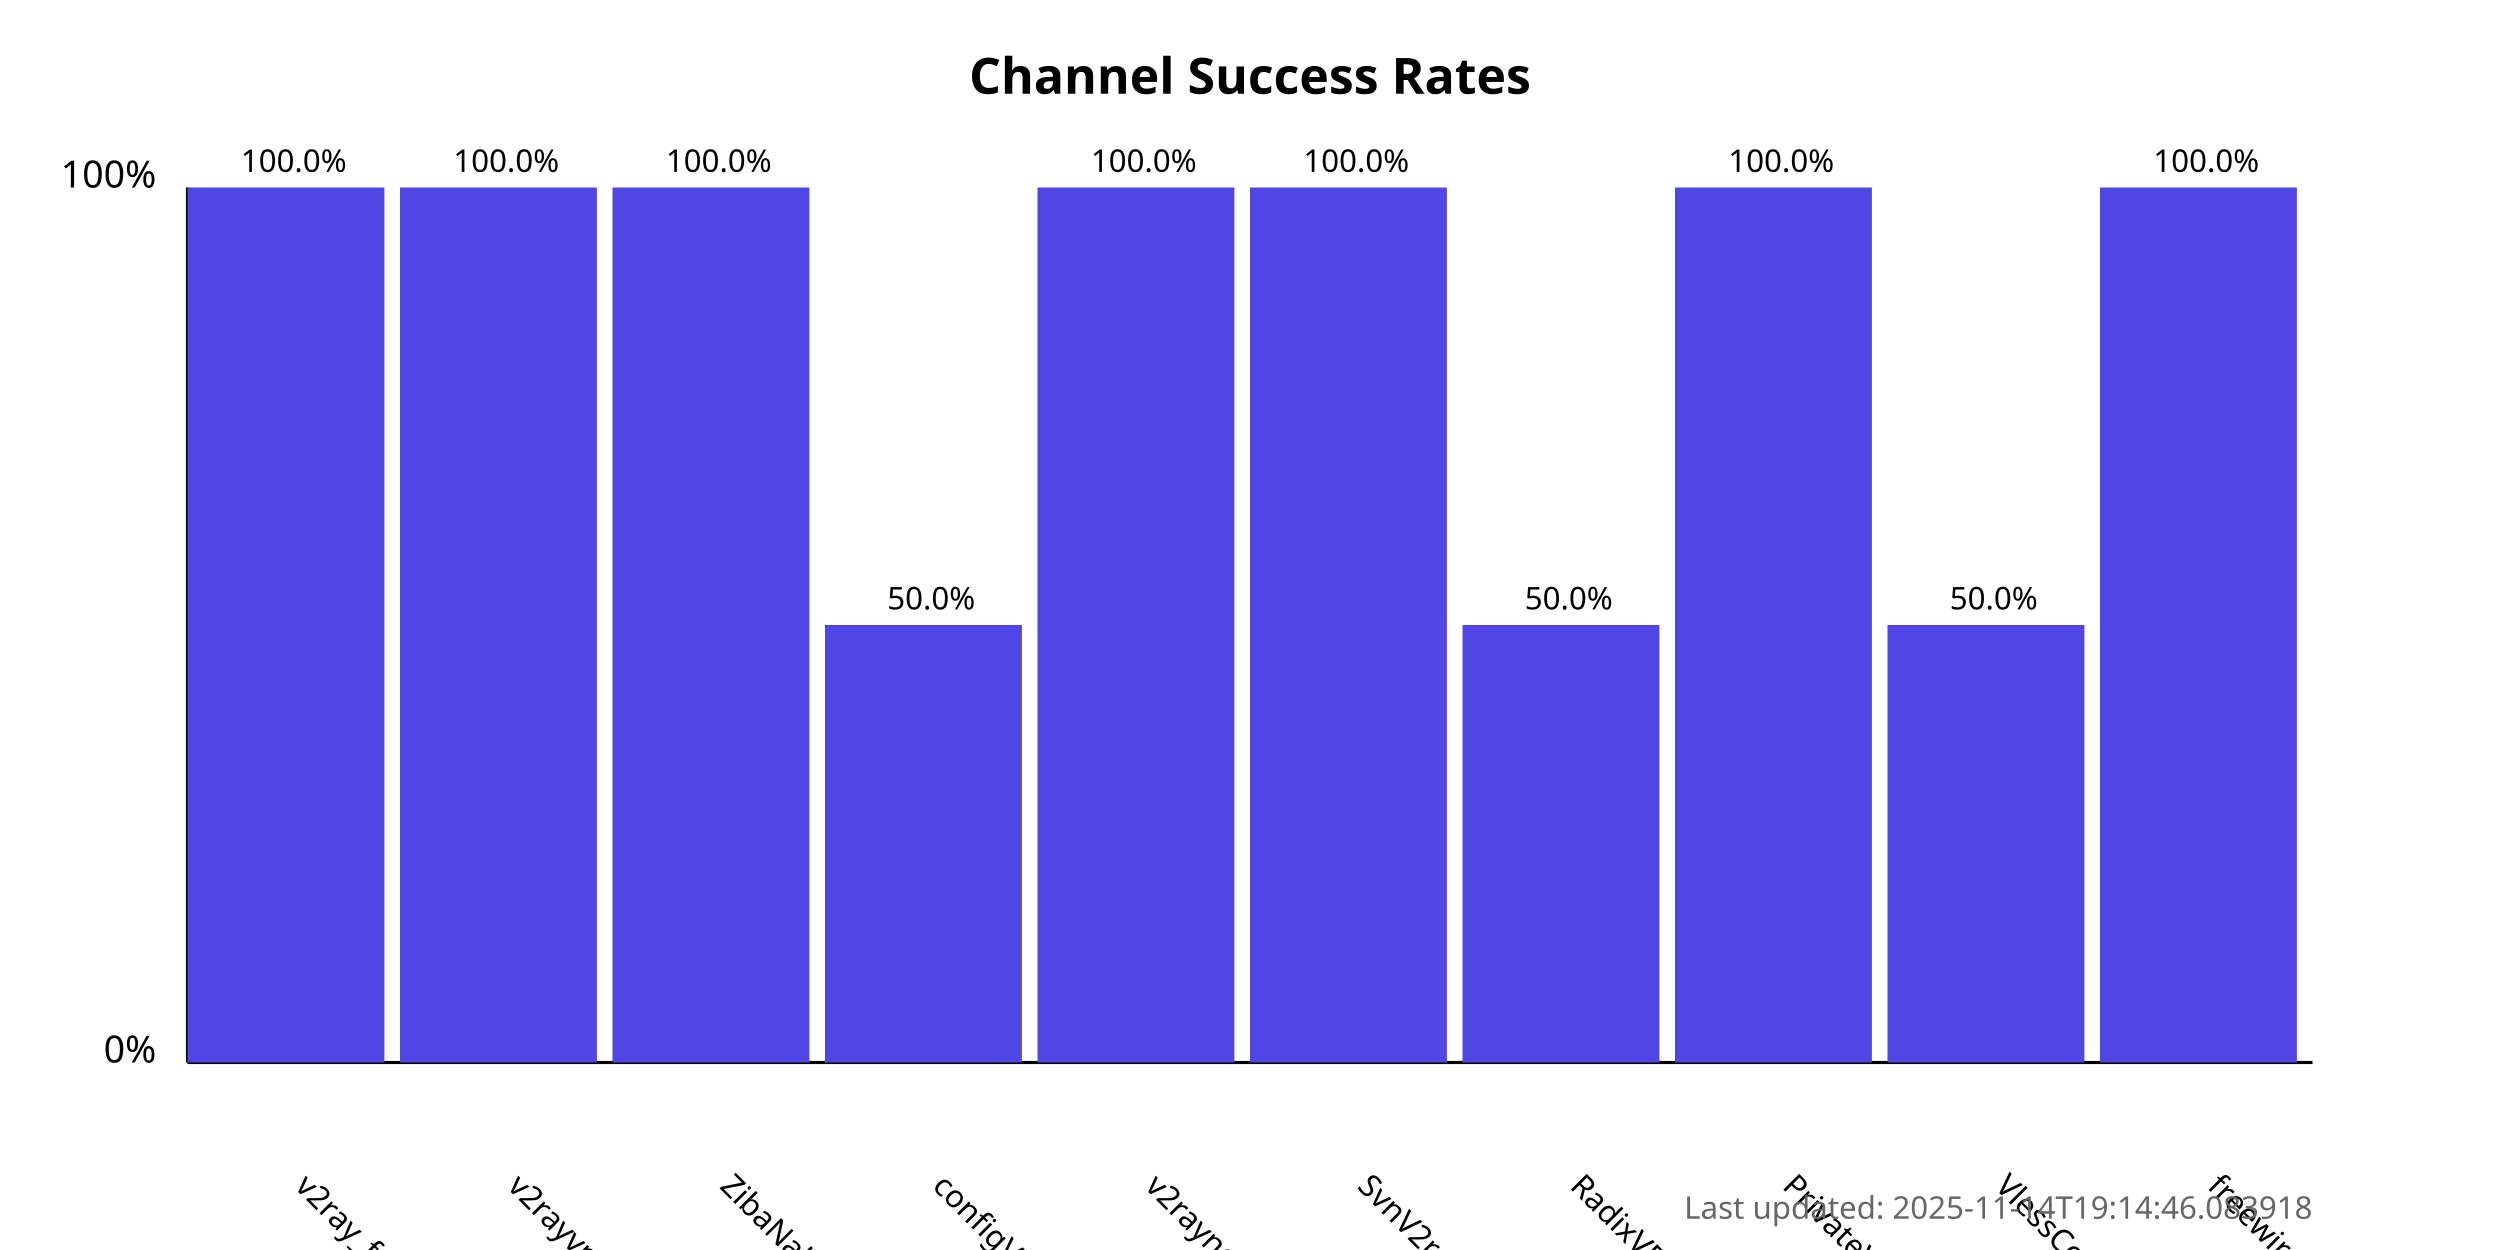
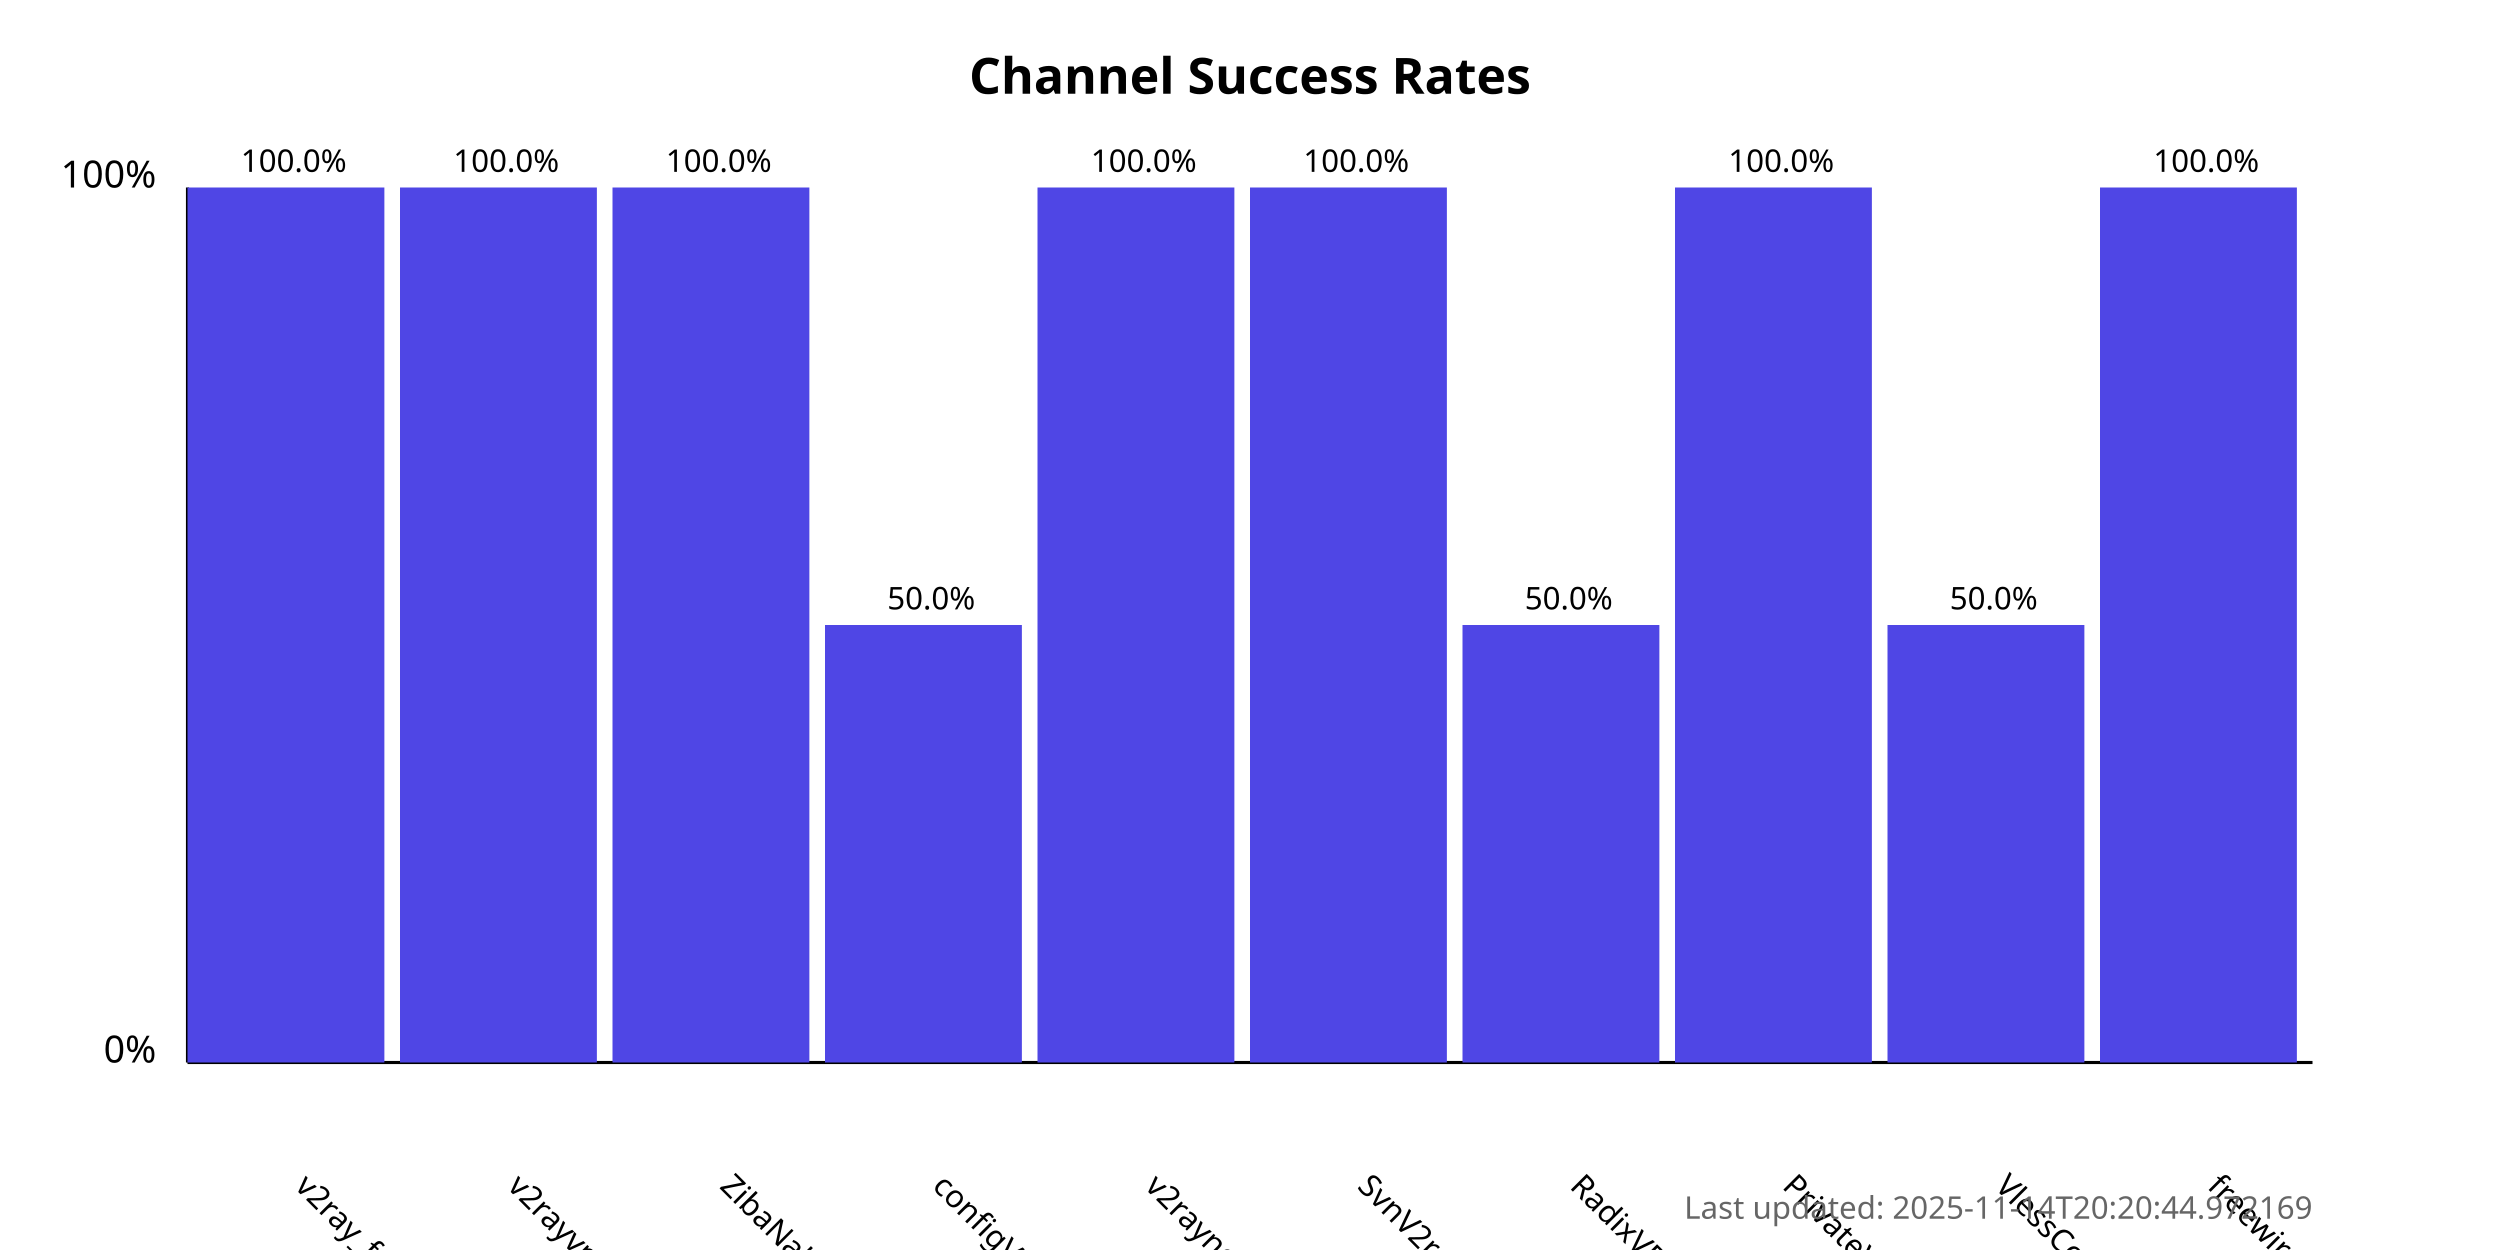
<svg xmlns="http://www.w3.org/2000/svg" width="800" height="400">
  <style>
            .chart-title { font: bold 16px sans-serif; }
            .axis-label { font: 12px sans-serif; }
            .tick-label { font: 10px sans-serif; }
            .bar { fill: #4f46e5; }
            .bar:hover { fill: #6366f1; }
            .timestamp { font: 10px sans-serif; fill: #666; }
        </style>
  <text x="400.0" y="30" text-anchor="middle" class="chart-title">
            Channel Success Rates
        </text>
  <line x1="60" y1="340" x2="60" y2="60" stroke="black" stroke-width="1" />
  <line x1="60" y1="340" x2="740" y2="340" stroke="black" stroke-width="1" />
  <text x="50" y="340" text-anchor="end" class="axis-label">0%</text>
  <text x="50" y="60" text-anchor="end" class="axis-label">100%</text>
  <g>
    <rect x="60" y="60.0" width="63.0" height="280.0" class="bar" />
    <text x="94.0" y="380" transform="rotate(45, 94.0, 380)" text-anchor="start" class="tick-label">
                v2ray_free_conf
            </text>
    <text x="94.0" y="55.0" text-anchor="middle" class="tick-label">
                100.0%
            </text>
  </g>
  <g>
    <rect x="128.0" y="60.0" width="63.0" height="280.0" class="bar" />
    <text x="162.0" y="380" transform="rotate(45, 162.0, 380)" text-anchor="start" class="tick-label">
                v2rayvpno
            </text>
    <text x="162.0" y="55.0" text-anchor="middle" class="tick-label">
                100.0%
            </text>
  </g>
  <g>
    <rect x="196.0" y="60.0" width="63.0" height="280.0" class="bar" />
    <text x="230.0" y="380" transform="rotate(45, 230.0, 380)" text-anchor="start" class="tick-label">
                ZibaNabz
            </text>
    <text x="230.0" y="55.0" text-anchor="middle" class="tick-label">
                100.0%
            </text>
  </g>
  <g>
    <rect x="264.0" y="200.0" width="63.0" height="140.0" class="bar" />
    <text x="298.0" y="380" transform="rotate(45, 298.0, 380)" text-anchor="start" class="tick-label">
                configV2rayForFree
            </text>
    <text x="298.0" y="195.0" text-anchor="middle" class="tick-label">
                50.0%
            </text>
  </g>
  <g>
    <rect x="332.0" y="60.0" width="63.0" height="280.0" class="bar" />
    <text x="366.0" y="380" transform="rotate(45, 366.0, 380)" text-anchor="start" class="tick-label">
                v2rayngvpn
            </text>
    <text x="366.0" y="55.0" text-anchor="middle" class="tick-label">
                100.0%
            </text>
  </g>
  <g>
    <rect x="400.0" y="60.0" width="63.0" height="280.0" class="bar" />
    <text x="434.0" y="380" transform="rotate(45, 434.0, 380)" text-anchor="start" class="tick-label">
                SvnV2ray
            </text>
    <text x="434.0" y="55.0" text-anchor="middle" class="tick-label">
                100.0%
            </text>
  </g>
  <g>
    <rect x="468.0" y="200.0" width="63.0" height="140.0" class="bar" />
    <text x="502.0" y="380" transform="rotate(45, 502.0, 380)" text-anchor="start" class="tick-label">
                RadixVPN
            </text>
    <text x="502.0" y="195.0" text-anchor="middle" class="tick-label">
                50.0%
            </text>
  </g>
  <g>
    <rect x="536.0" y="60.0" width="63.0" height="280.0" class="bar" />
    <text x="570.0" y="380" transform="rotate(45, 570.0, 380)" text-anchor="start" class="tick-label">
                PrivateVPNs
            </text>
    <text x="570.0" y="55.0" text-anchor="middle" class="tick-label">
                100.0%
            </text>
  </g>
  <g>
    <rect x="604.0" y="200.0" width="63.0" height="140.0" class="bar" />
    <text x="638.0" y="380" transform="rotate(45, 638.0, 380)" text-anchor="start" class="tick-label">
                VlessConfig
            </text>
    <text x="638.0" y="195.0" text-anchor="middle" class="tick-label">
                50.0%
            </text>
  </g>
  <g>
    <rect x="672.0" y="60.0" width="63.0" height="280.0" class="bar" />
    <text x="706.0" y="380" transform="rotate(45, 706.0, 380)" text-anchor="start" class="tick-label">
                freewireguard
            </text>
    <text x="706.0" y="55.0" text-anchor="middle" class="tick-label">
                100.0%
            </text>
  </g>
  <text x="740" y="390" text-anchor="end" class="timestamp">
-             Last updated: 2025-11-14T19:14:46.083918
+             Last updated: 2025-11-14T20:20:44.972169
        </text>
</svg>
